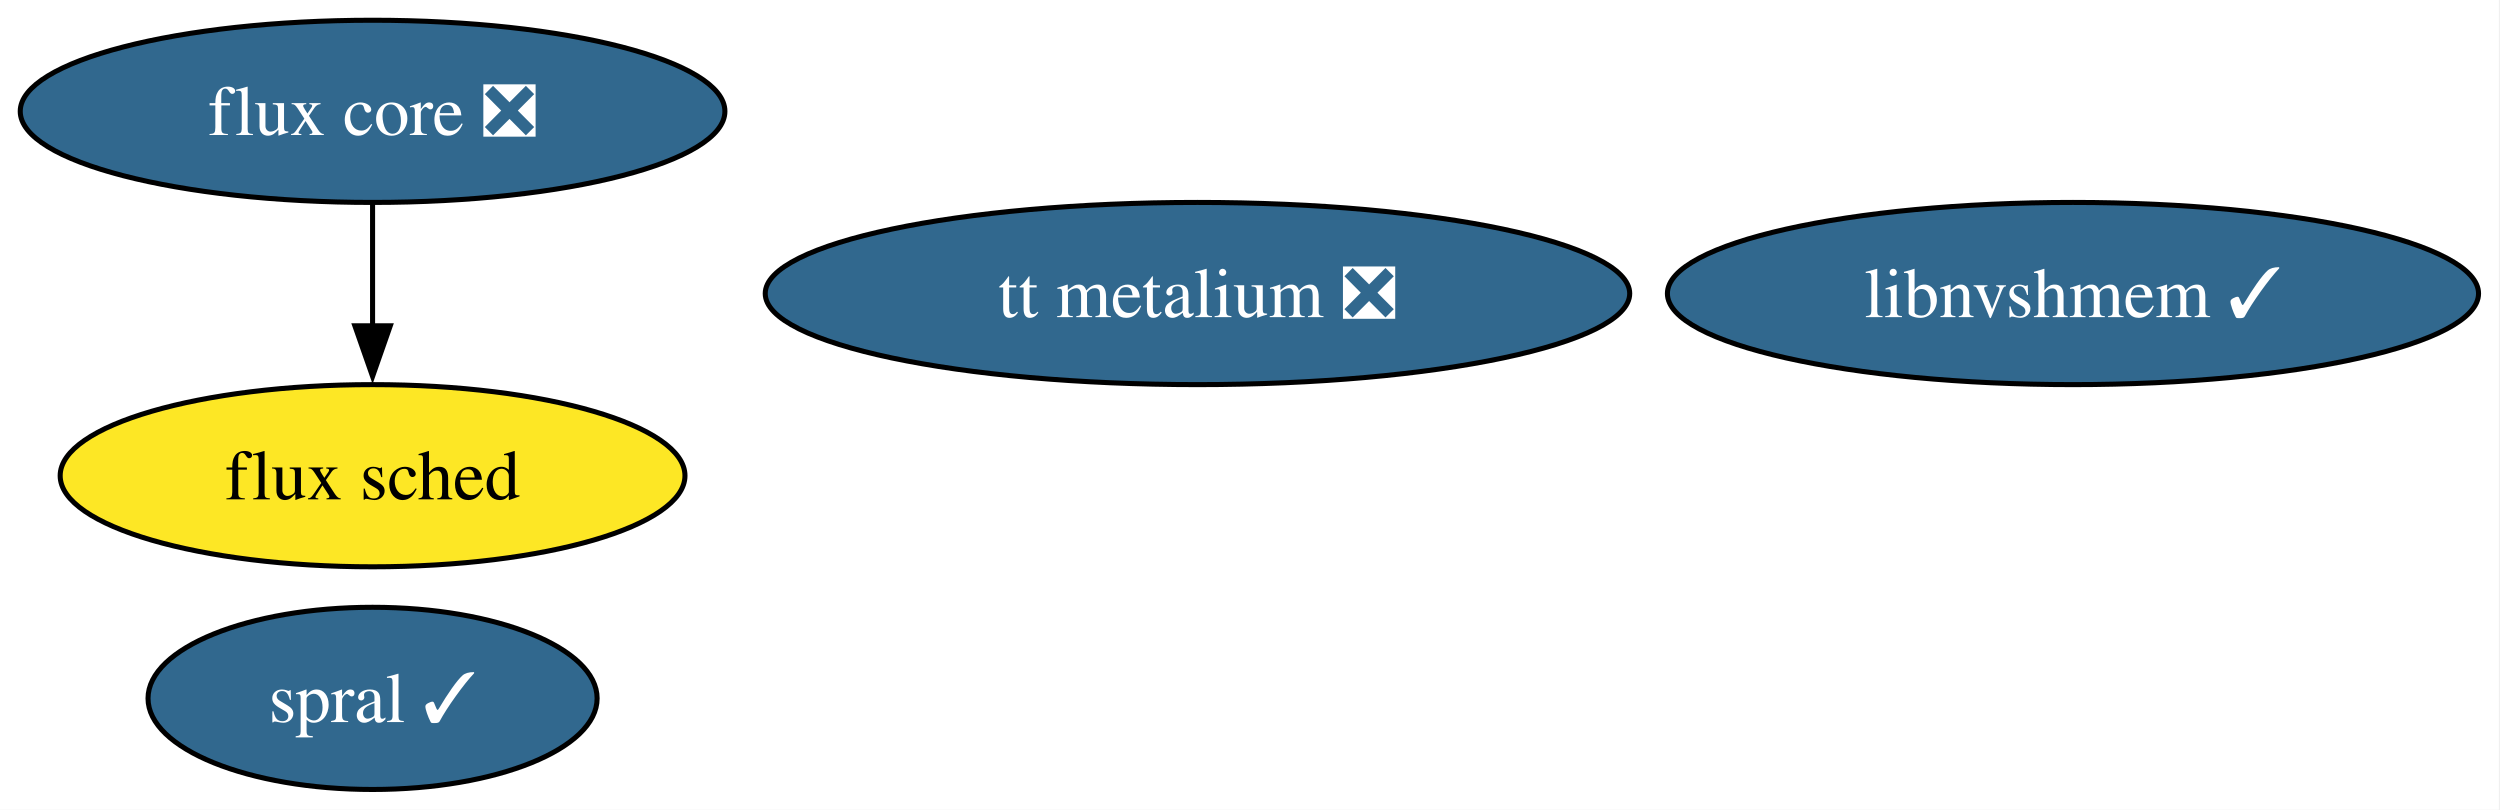
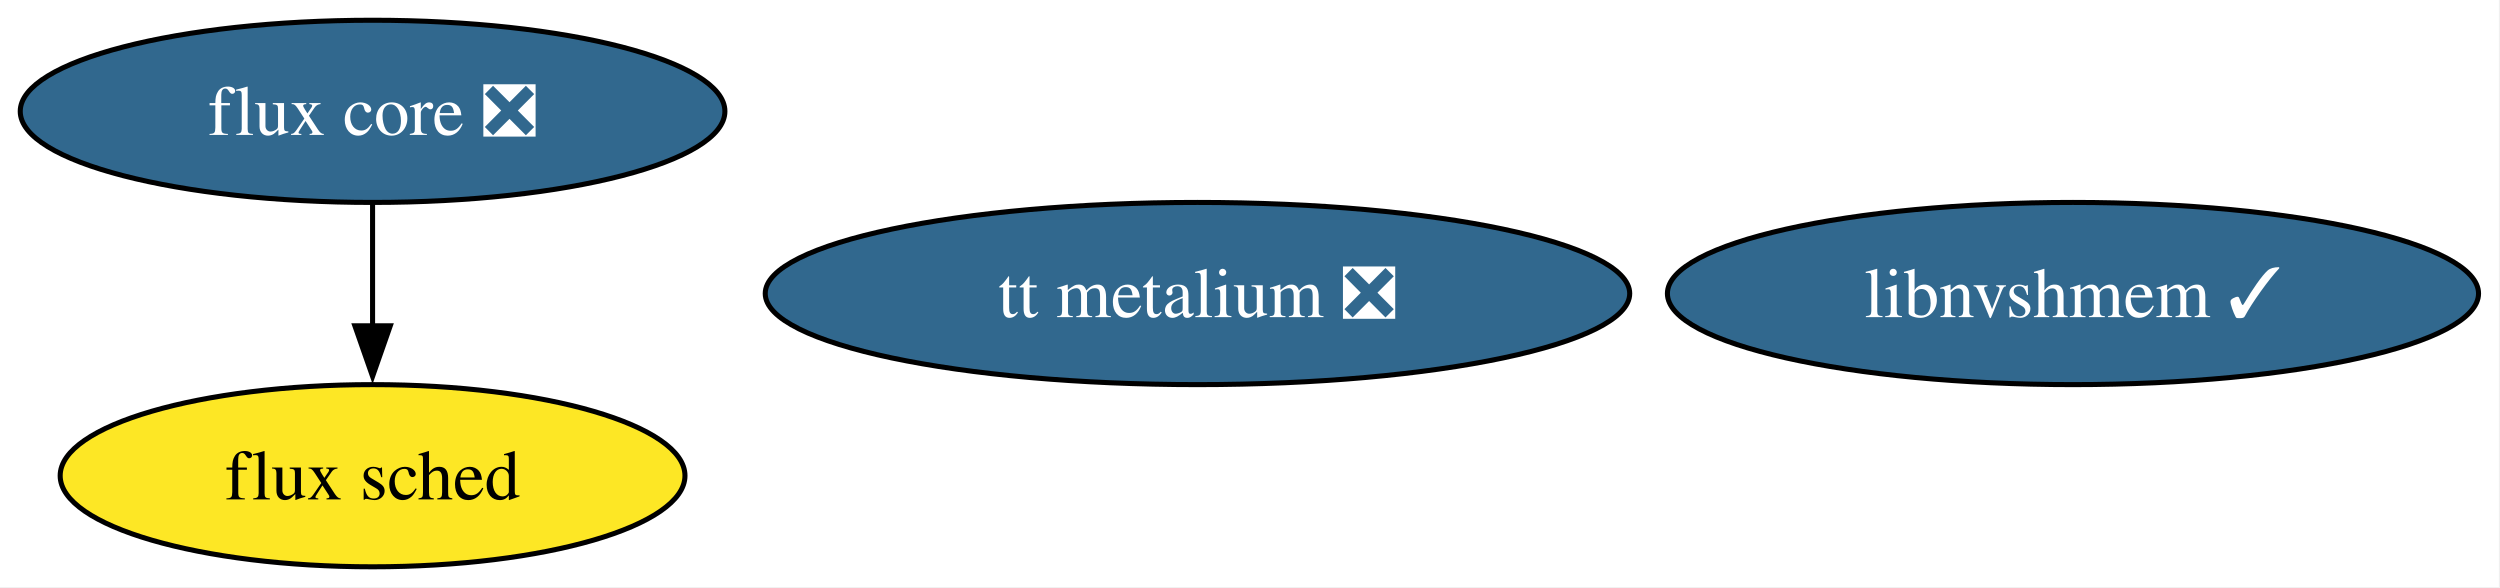
- <svg xmlns="http://www.w3.org/2000/svg" xmlns:xlink="http://www.w3.org/1999/xlink" width="494pt" height="160pt" viewBox="0.00 0.00 494.00 160.00">
-   <g id="graph0" class="graph" transform="scale(1 1) rotate(0) translate(4 156)">
-     <polygon fill="white" stroke="none" points="-4,4 -4,-156 489.77,-156 489.77,4 -4,4" />
+ <svg xmlns="http://www.w3.org/2000/svg" xmlns:xlink="http://www.w3.org/1999/xlink" width="494pt" height="116pt" viewBox="0.00 0.00 494.00 116.00">
+   <g id="graph0" class="graph" transform="scale(1 1) rotate(0) translate(4 112)">
+     <polygon fill="white" stroke="none" points="-4,4 -4,-112 489.77,-112 489.77,4 -4,4" />
    <g id="node1" class="node">
      <g id="a_node1">
        <a xlink:href="https://github.com/conda-forge/flux-core-feedstock/pull/70" xlink:title="flux core ❎">
-           <ellipse fill="#31688e" stroke="black" cx="69.62" cy="-134" rx="69.62" ry="18" />
-           <text xml:space="preserve" text-anchor="middle" x="69.62" y="-129.32" font-family="Times,serif" font-size="14.00" fill="white">flux core ❎</text>
+           <ellipse fill="#31688e" stroke="black" cx="69.62" cy="-90" rx="69.62" ry="18" />
+           <text xml:space="preserve" text-anchor="middle" x="69.62" y="-85.33" font-family="Times,serif" font-size="14.00" fill="white">flux core ❎</text>
        </a>
      </g>
    </g>
    <g id="node2" class="node">
      <g id="a_node2">
        <a xlink:href="https://github.com/conda-forge/flux-sched-feedstock" xlink:title="flux sched">
-           <ellipse fill="#fde725" stroke="black" cx="69.62" cy="-62" rx="61.73" ry="18" />
-           <text xml:space="preserve" text-anchor="middle" x="69.62" y="-57.33" font-family="Times,serif" font-size="14.00">flux sched</text>
+           <ellipse fill="#fde725" stroke="black" cx="69.62" cy="-18" rx="61.73" ry="18" />
+           <text xml:space="preserve" text-anchor="middle" x="69.62" y="-13.32" font-family="Times,serif" font-size="14.00">flux sched</text>
        </a>
      </g>
    </g>
    <g id="edge1" class="edge">
-       <path fill="none" stroke="black" d="M69.62,-115.7C69.62,-108.41 69.62,-99.73 69.62,-91.54" />
-       <polygon fill="black" stroke="black" points="73.12,-91.62 69.62,-81.62 66.12,-91.62 73.12,-91.62" />
+       <path fill="none" stroke="black" d="M69.62,-71.7C69.62,-64.41 69.62,-55.73 69.62,-47.54" />
+       <polygon fill="black" stroke="black" points="73.12,-47.62 69.62,-37.62 66.12,-47.62 73.12,-47.62" />
    </g>
    <g id="node3" class="node">
      <g id="a_node3">
-         <a xlink:href="https://github.com/conda-forge/spral-feedstock/pull/24" xlink:title="spral ✓">
-           <ellipse fill="#31688e" stroke="black" cx="69.62" cy="-18" rx="44.37" ry="18" />
-           <text xml:space="preserve" text-anchor="middle" x="69.62" y="-13.32" font-family="Times,serif" font-size="14.00" fill="white">spral ✓</text>
+         <a xlink:href="https://github.com/conda-forge/libnvshmem-feedstock/pull/9" xlink:title="libnvshmem ✓">
+           <ellipse fill="#31688e" stroke="black" cx="405.62" cy="-54" rx="80.14" ry="18" />
+           <text xml:space="preserve" text-anchor="middle" x="405.62" y="-49.33" font-family="Times,serif" font-size="14.00" fill="white">libnvshmem ✓</text>
        </a>
      </g>
    </g>
    <g id="node4" class="node">
      <g id="a_node4">
-         <a xlink:href="https://github.com/conda-forge/libnvshmem-feedstock/pull/9" xlink:title="libnvshmem ✓">
-           <ellipse fill="#31688e" stroke="black" cx="405.62" cy="-98" rx="80.14" ry="18" />
-           <text xml:space="preserve" text-anchor="middle" x="405.62" y="-93.33" font-family="Times,serif" font-size="14.00" fill="white">libnvshmem ✓</text>
-         </a>
-       </g>
-     </g>
-     <g id="node5" class="node">
-       <g id="a_node5">
        <a xlink:href="https://github.com/conda-forge/tt-metalium-feedstock/pull/12" xlink:title="tt metalium ❎">
-           <ellipse fill="#31688e" stroke="black" cx="232.62" cy="-98" rx="85.41" ry="18" />
-           <text xml:space="preserve" text-anchor="middle" x="232.62" y="-93.33" font-family="Times,serif" font-size="14.00" fill="white">tt metalium ❎</text>
+           <ellipse fill="#31688e" stroke="black" cx="232.62" cy="-54" rx="85.41" ry="18" />
+           <text xml:space="preserve" text-anchor="middle" x="232.62" y="-49.33" font-family="Times,serif" font-size="14.00" fill="white">tt metalium ❎</text>
        </a>
      </g>
    </g>
  </g>
</svg>
